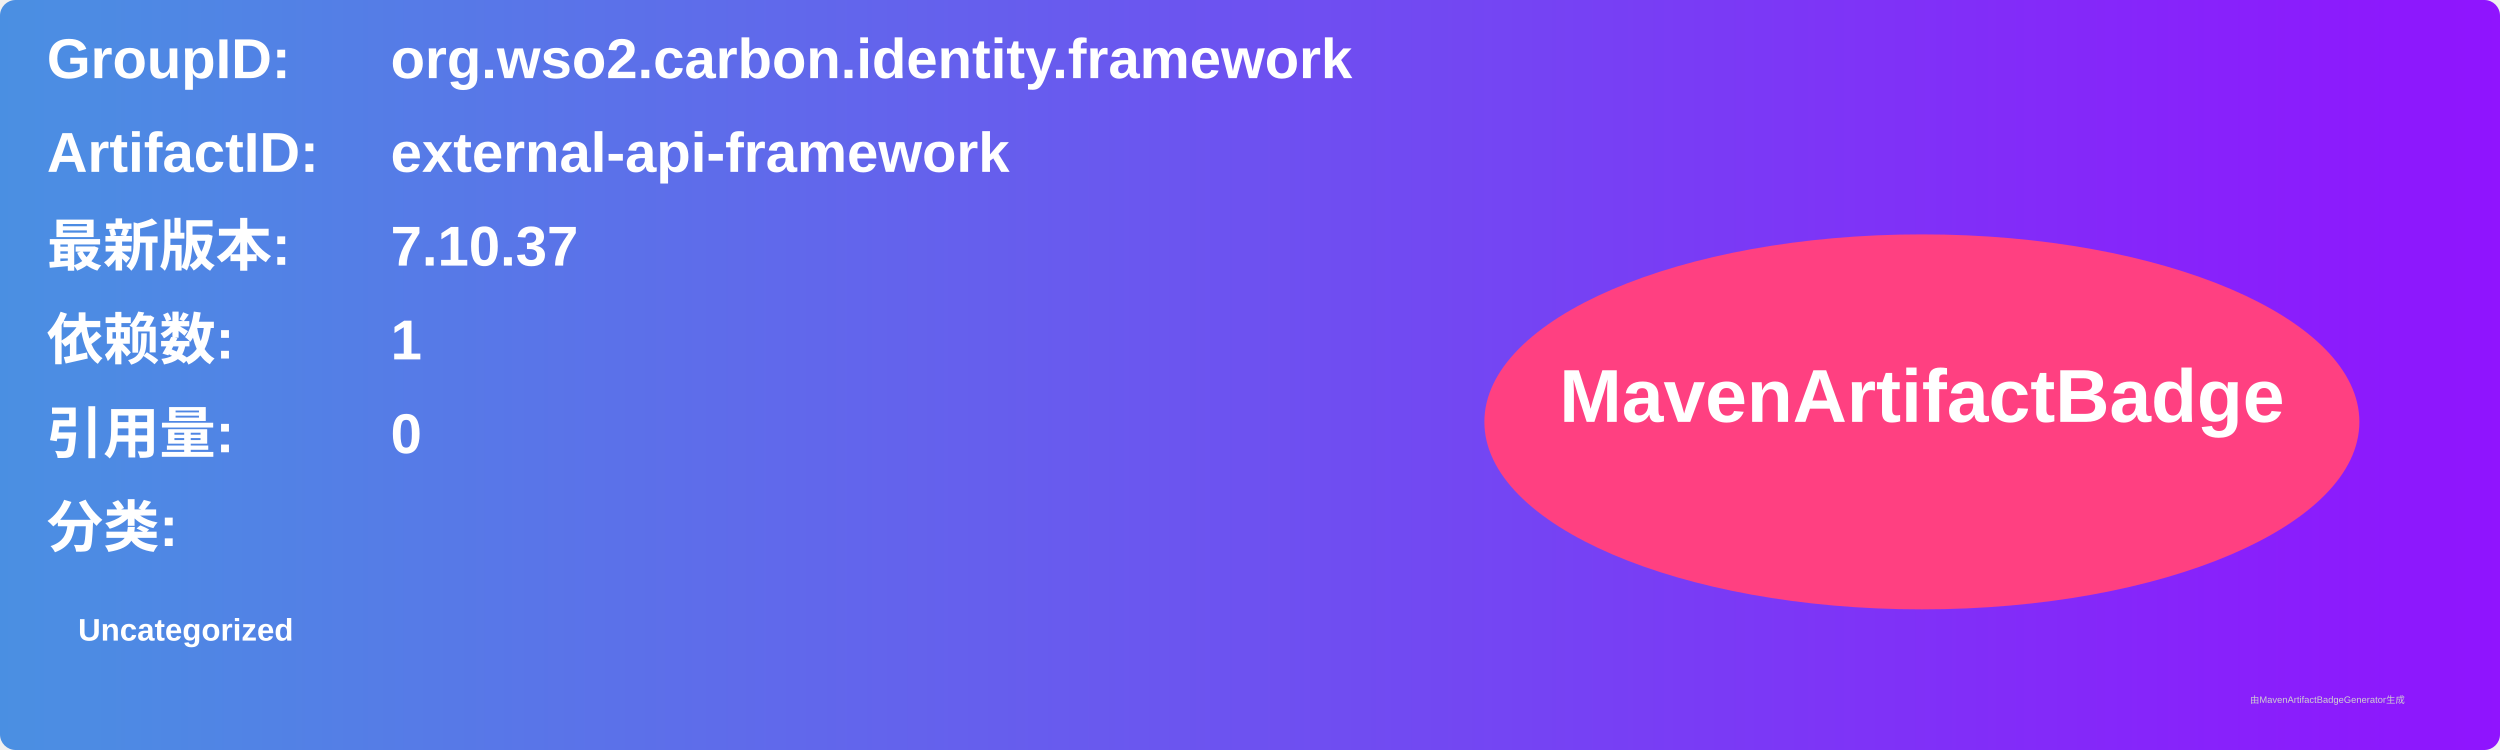
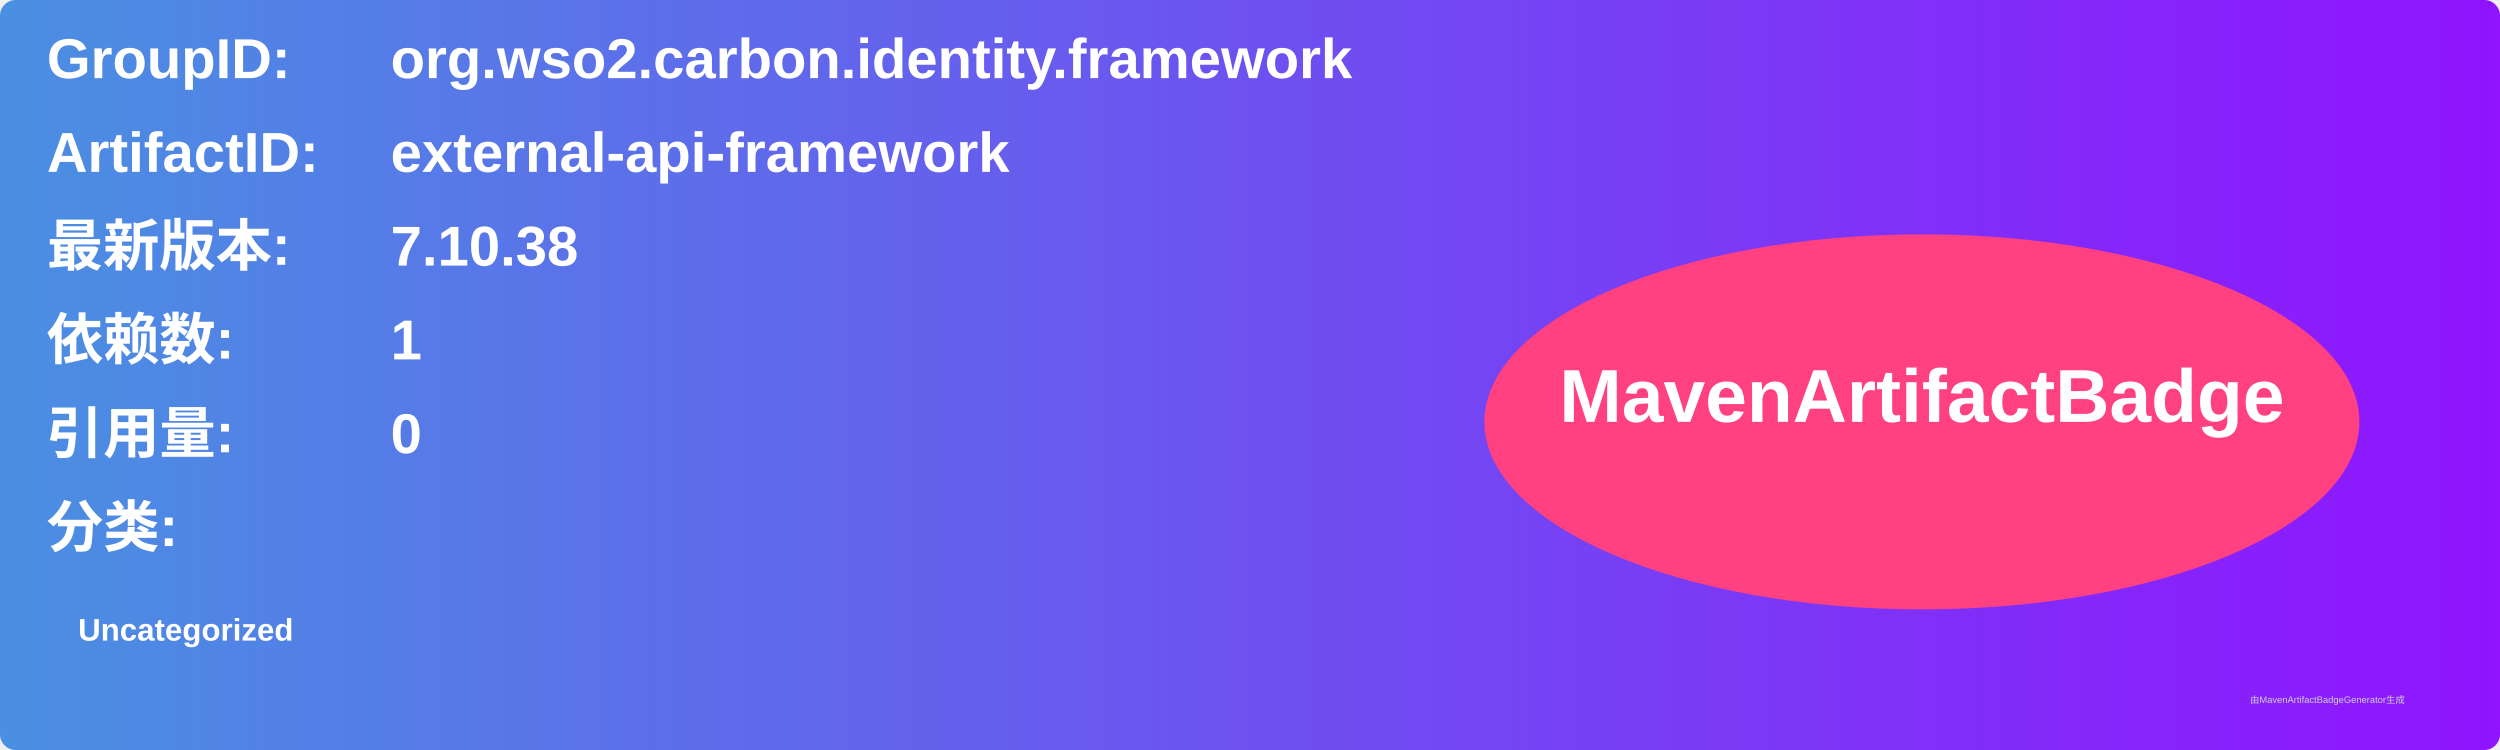
<svg xmlns="http://www.w3.org/2000/svg" width="800" height="240" viewBox="0 0 800 240">
  <linearGradient id="grad" x1="0%" y1="0%" x2="100%" y2="0%">
    <stop offset="0%" stop-color="#4a90e2" />
    <stop offset="100%" stop-color="#9013fe" />
  </linearGradient>
  <rect width="100%" height="100%" rx="5" ry="5" fill="url(#grad)" />
  <g transform="translate(15, 15)">
    <text x="0" y="10" font-family="Arial" font-size="18" fill="white" font-weight="bold" width="260">GroupID:</text>
    <text x="110" y="10" font-family="Arial" font-size="18" fill="white" font-weight="bold" width="460">org.wso2.carbon.identity.framework</text>
    <text x="0" y="40" font-family="Arial" font-size="18" fill="white" font-weight="bold" width="260">ArtifactID:</text>
    <text x="110" y="40" font-family="Arial" font-size="18" fill="white" font-weight="bold" width="460">external-api-framework</text>
    <text x="0" y="70" font-family="Arial" font-size="18" fill="white" font-weight="bold">最新版本:</text>
    <text x="110" y="70" font-family="Arial" font-size="18" fill="white" font-weight="bold">
-       <tspan font-weight="bold">7.10.37</tspan>
+       <tspan font-weight="bold">7.10.38</tspan>
    </text>
    <text x="0" y="100" font-family="Arial" font-size="18" fill="white" font-weight="bold">依赖数: </text>
    <text x="110" y="100" font-family="Arial" font-size="18" fill="white">
      <tspan font-weight="bold">1</tspan>
    </text>
    <text x="0" y="130" font-family="Arial" font-size="18" fill="white" font-weight="bold">引用量: </text>
    <text x="110" y="130" font-family="Arial" font-size="18" fill="white">
      <tspan font-weight="bold">0</tspan>
    </text>
    <text x="0" y="160" font-family="Arial" font-size="18" fill="white" font-weight="bold">分类:</text>
    <text x="10" y="190" font-family="Arial" font-size="10" fill="white">
      <tspan font-weight="bold">Uncategorized</tspan>
    </text>
    <ellipse cx="600" cy="120" rx="140" ry="60" fill="#ff4081" />
    <text x="600" y="120" text-anchor="middle" font-family="Arial" font-size="24" fill="white" font-weight="bold">MavenArtifactBadge</text>
  </g>
  <text x="720" y="225" font-family="Arial" font-size="3" fill="#d0d0d0">由MavenArtifactBadgeGenerator生成</text>
</svg>
